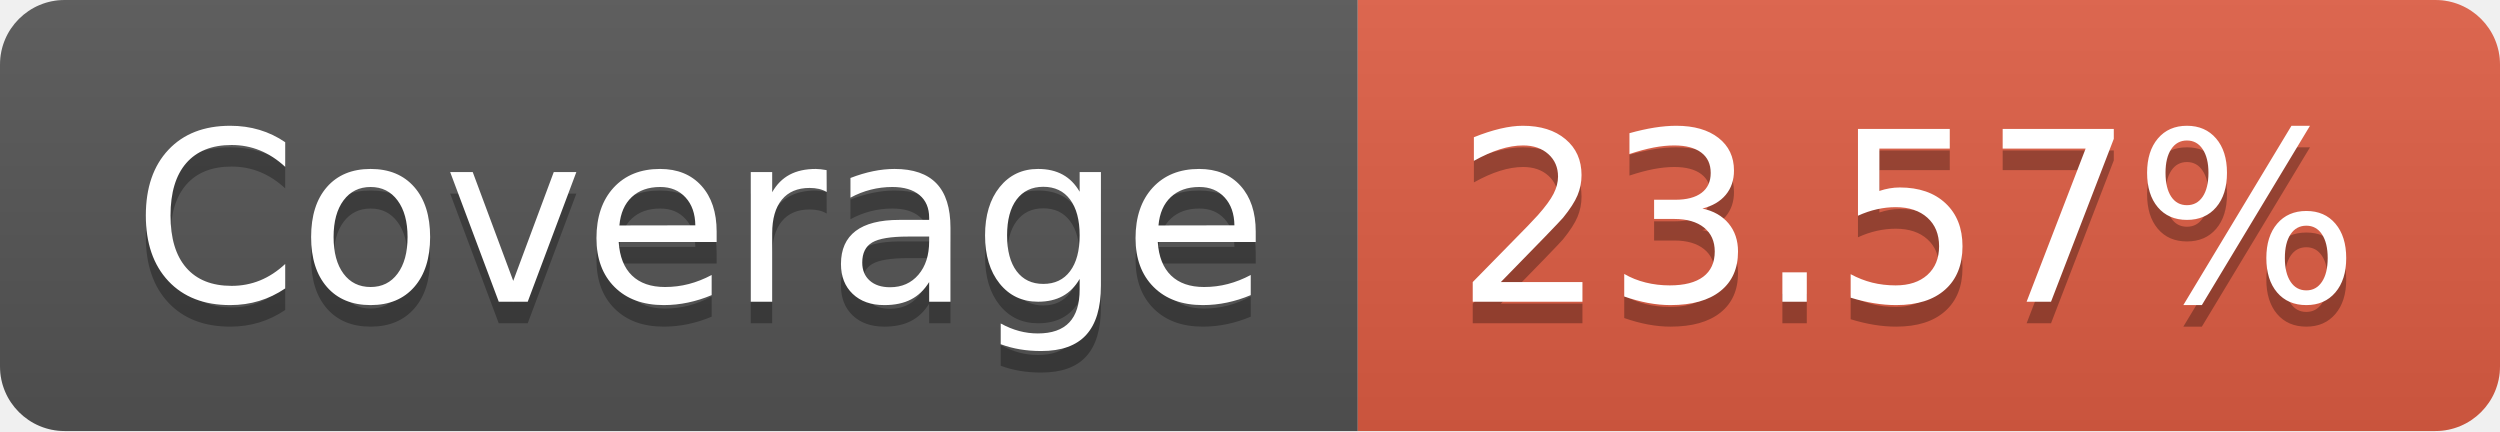
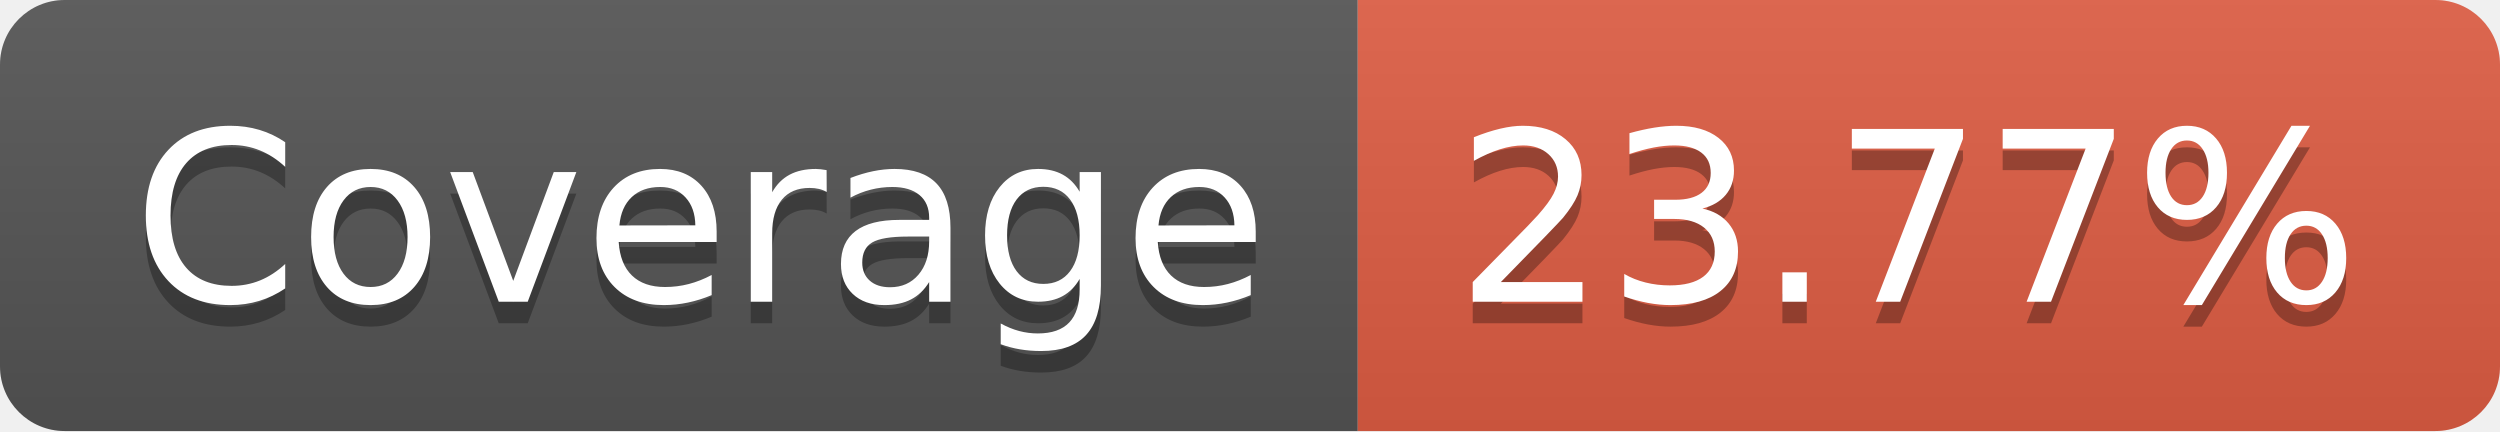
<svg xmlns="http://www.w3.org/2000/svg" width="116" height="20">
  <linearGradient id="s" x2="0" y2="100%">
    <stop offset="0" stop-color="#bbb" stop-opacity=".1" />
    <stop offset="1" stop-opacity=".1" />
  </linearGradient>
  <clipPath id="r">
    <rect width="116" height="20" rx="3" fill="#fff" />
  </clipPath>
  <g clip-path="url(#r)">
    <rect width="63" height="20" fill="#555" />
    <rect x="63" width="53" height="20" fill="#e05d44" />
    <rect width="116" height="20" fill="url(#s)" />
  </g>
  <g fill="#fff" text-anchor="middle" font-family="Verdana,Geneva,DejaVu Sans,sans-serif" text-rendering="geometricPrecision" font-size="110">
    <text x="325" y="150" fill="#010101" fill-opacity=".3" transform="scale(.1)" textLength="530">Coverage</text>
    <text x="325" y="140" transform="scale(.1)" textLength="530">Coverage</text>
-     <text x="885" y="150" fill="#010101" fill-opacity=".3" transform="scale(.1)" textLength="430">23.57%</text>
-     <text x="885" y="140" transform="scale(.1)" textLength="430">23.57%</text>
+     <text x="885" y="150" fill="#010101" fill-opacity=".3" transform="scale(.1)" textLength="430">23.77%</text>
+     <text x="885" y="140" transform="scale(.1)" textLength="430">23.77%</text>
  </g>
</svg>
